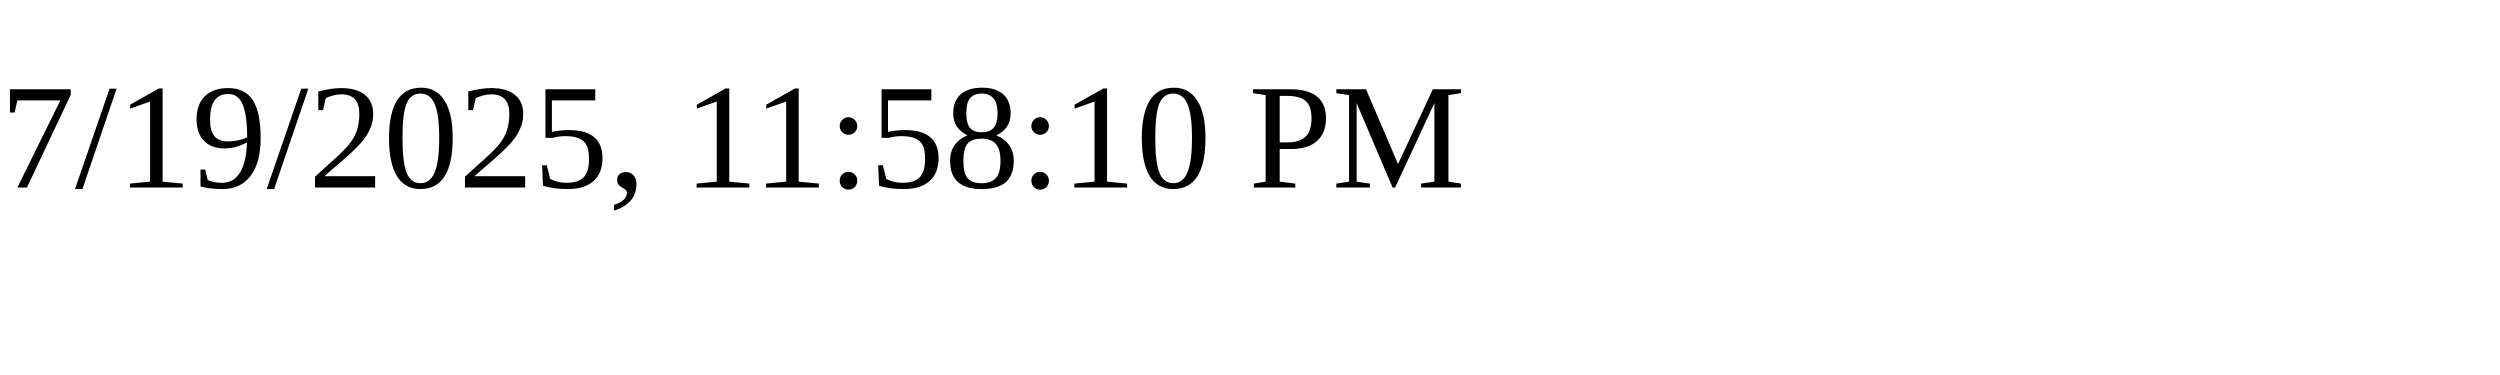
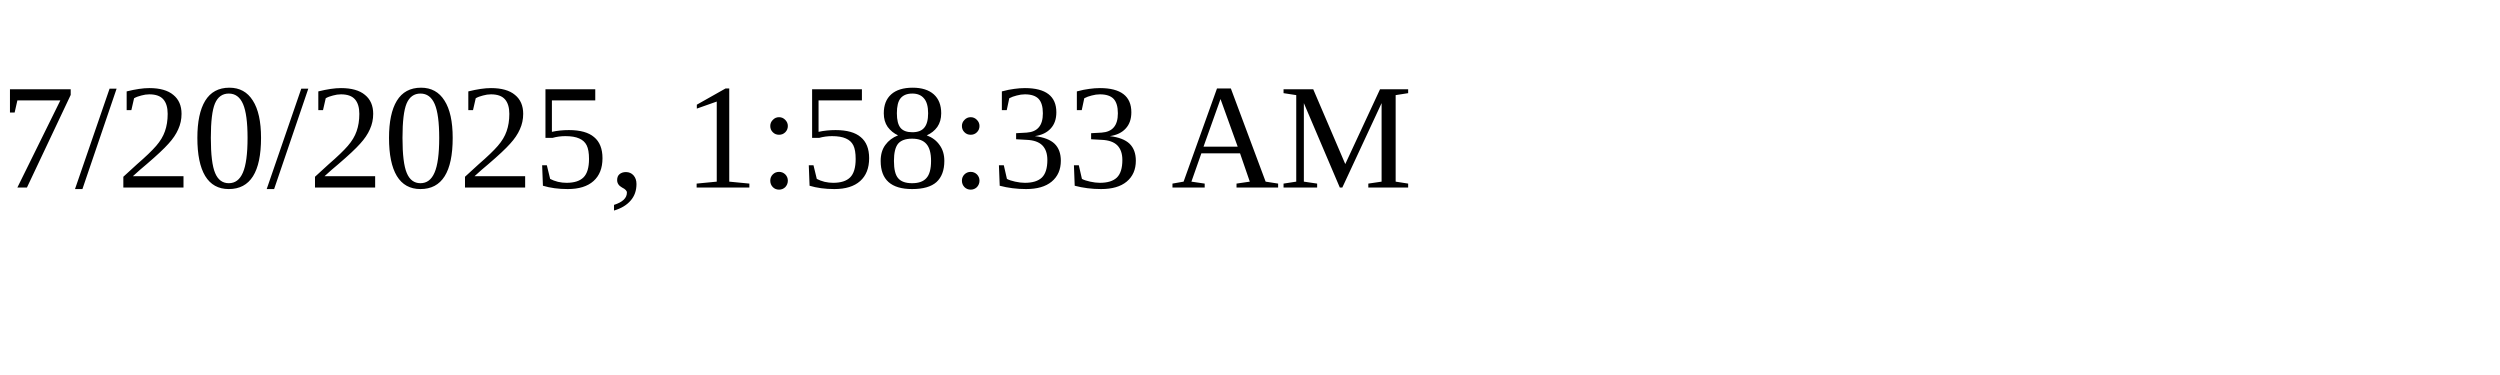
<svg xmlns="http://www.w3.org/2000/svg" height="30" width="200">
-   <text x="0" y="15">7/19/2025, 11:58:10 PM</text>
+   <text x="0" y="15">7/20/2025, 1:58:33 AM</text>
</svg>
